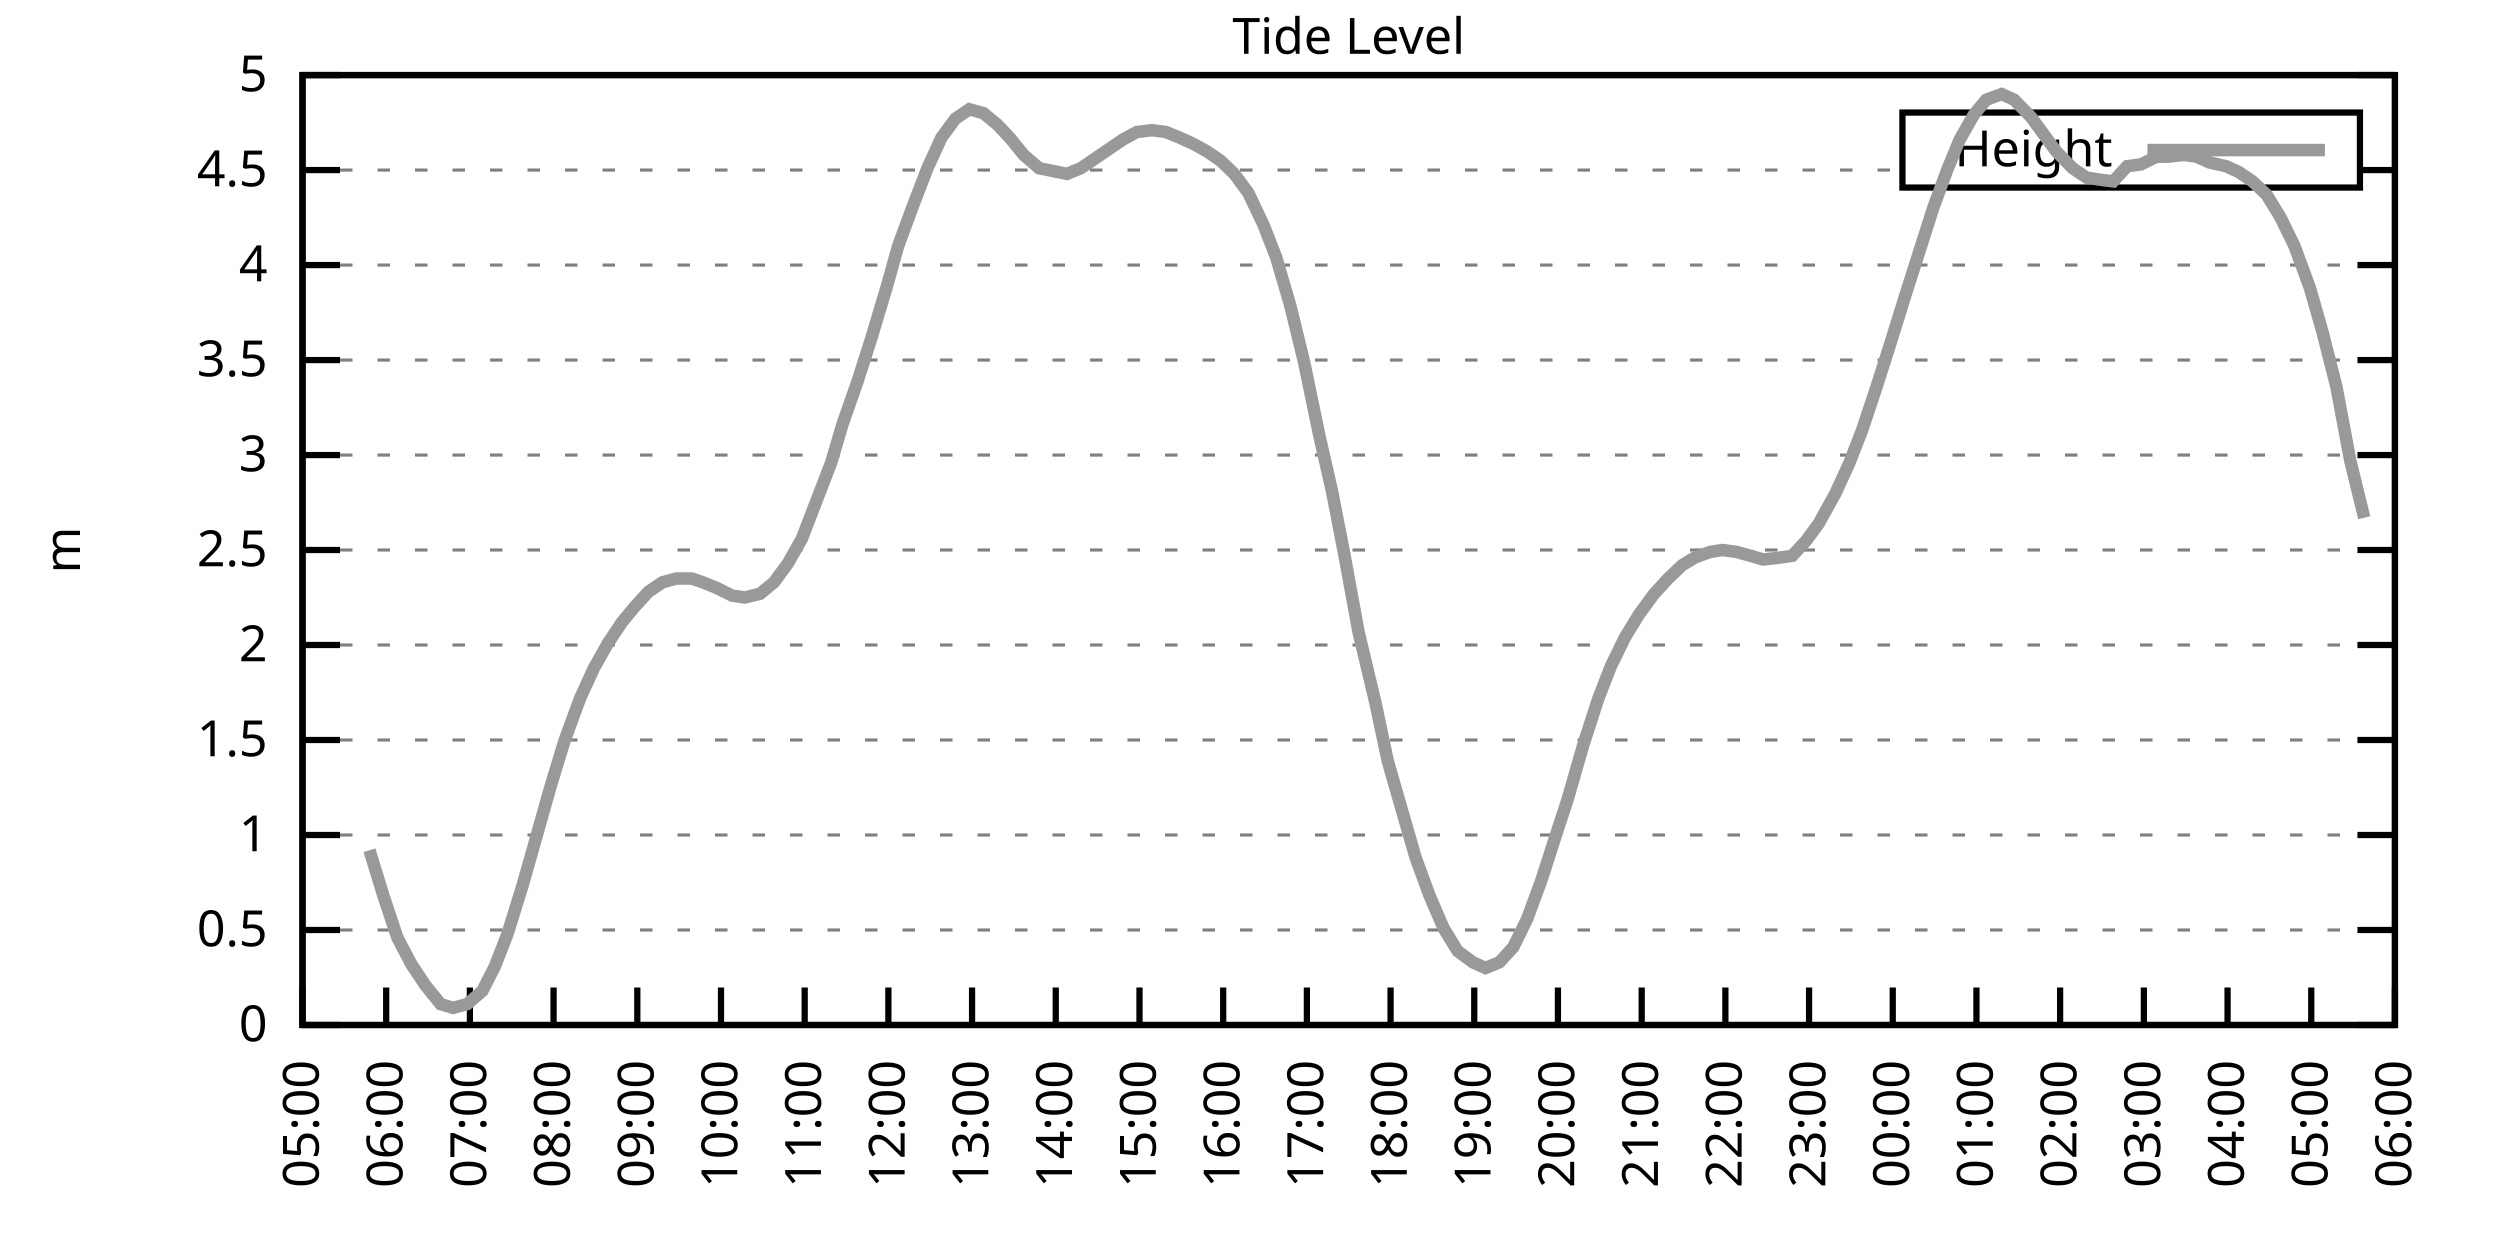
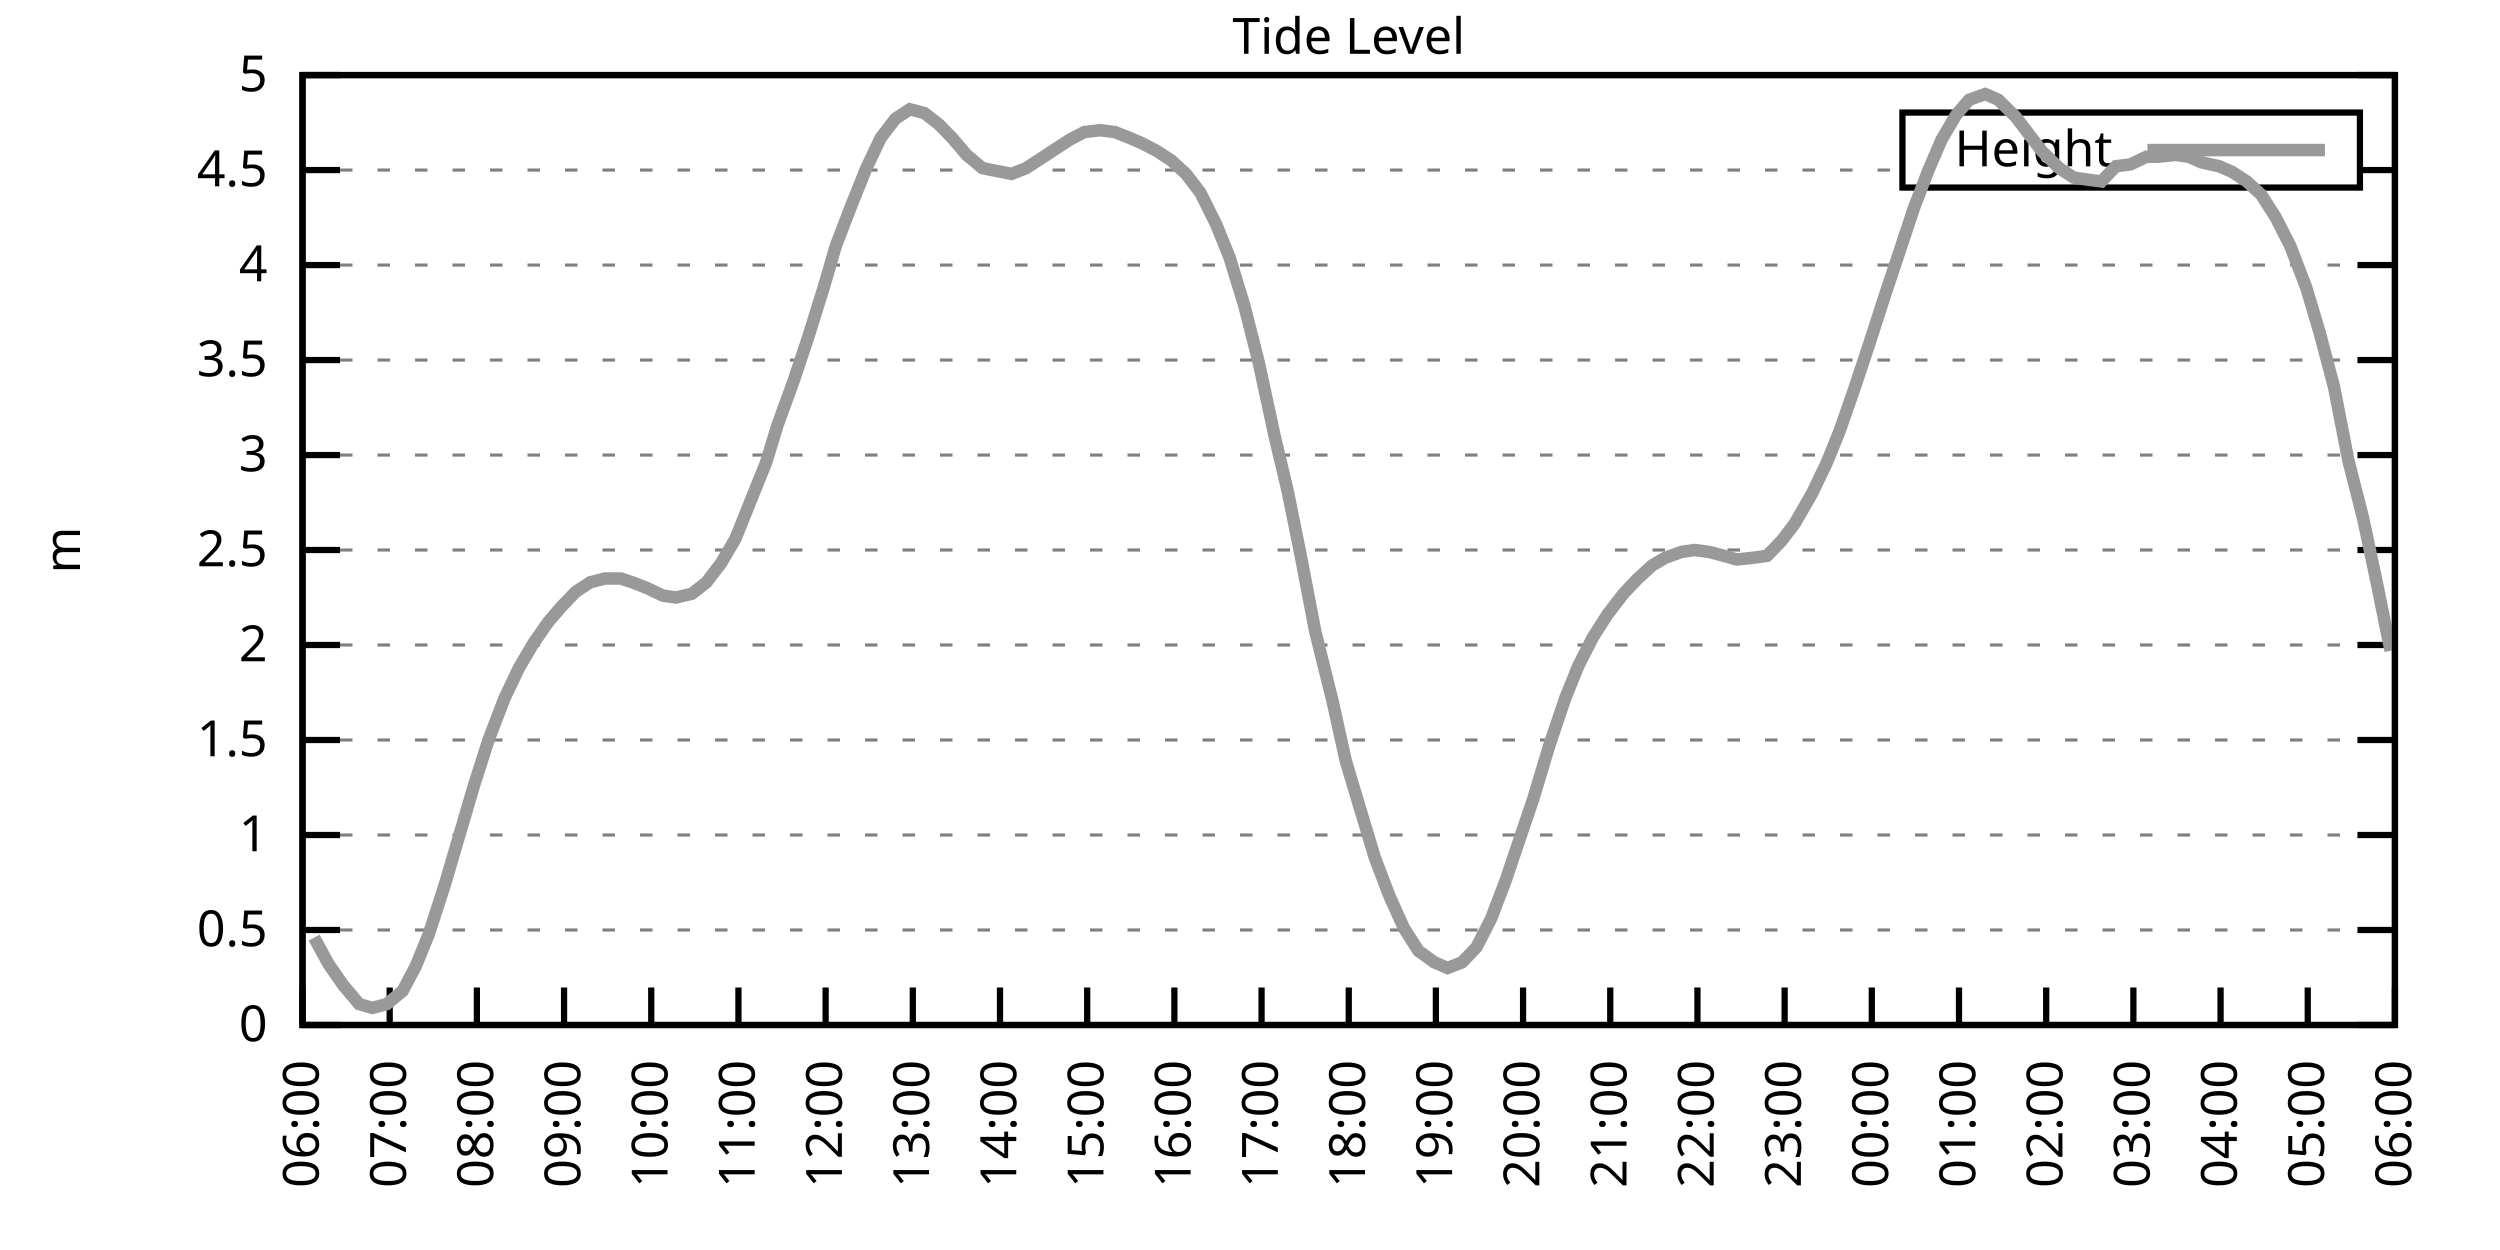
<svg xmlns="http://www.w3.org/2000/svg" xmlns:xlink="http://www.w3.org/1999/xlink" width="400" height="200" viewBox="0 0 400 200">
  <g id="gnuplot_canvas">
    <rect x="0" y="0" width="400" height="200" fill="none" />
    <defs>
      <circle id="gpDot" r="0.5" stroke-width="0.5" stroke="currentColor" />
      <path id="gpPt0" stroke-width="0.333" stroke="currentColor" d="M-1,0 h2 M0,-1 v2" />
      <path id="gpPt1" stroke-width="0.333" stroke="currentColor" d="M-1,-1 L1,1 M1,-1 L-1,1" />
      <path id="gpPt2" stroke-width="0.333" stroke="currentColor" d="M-1,0 L1,0 M0,-1 L0,1 M-1,-1 L1,1 M-1,1 L1,-1" />
      <rect id="gpPt3" stroke-width="0.333" stroke="currentColor" x="-1" y="-1" width="2" height="2" />
      <rect id="gpPt4" stroke-width="0.333" stroke="currentColor" fill="currentColor" x="-1" y="-1" width="2" height="2" />
      <circle id="gpPt5" stroke-width="0.333" stroke="currentColor" cx="0" cy="0" r="1" />
      <use xlink:href="#gpPt5" id="gpPt6" fill="currentColor" stroke="none" />
      <path id="gpPt7" stroke-width="0.333" stroke="currentColor" d="M0,-1.33 L-1.33,0.67 L1.33,0.67 z" />
      <use xlink:href="#gpPt7" id="gpPt8" fill="currentColor" stroke="none" />
      <use xlink:href="#gpPt7" id="gpPt9" stroke="currentColor" transform="rotate(180)" />
      <use xlink:href="#gpPt9" id="gpPt10" fill="currentColor" stroke="none" />
      <use xlink:href="#gpPt3" id="gpPt11" stroke="currentColor" transform="rotate(45)" />
      <use xlink:href="#gpPt11" id="gpPt12" fill="currentColor" stroke="none" />
      <path id="gpPt13" stroke-width="0.333" stroke="currentColor" d="M0,1.330 L1.265,0.411 L0.782,-1.067 L-0.782,-1.076 L-1.265,0.411 z" />
      <use xlink:href="#gpPt13" id="gpPt14" fill="currentColor" stroke="none" />
      <filter id="textbox" filterUnits="objectBoundingBox" x="0" y="0" height="1" width="1">
        <feFlood flood-color="white" flood-opacity="1" result="bgnd" />
        <feComposite in="SourceGraphic" in2="bgnd" operator="atop" />
      </filter>
      <filter id="greybox" filterUnits="objectBoundingBox" x="0" y="0" height="1" width="1">
        <feFlood flood-color="lightgrey" flood-opacity="1" result="grey" />
        <feComposite in="SourceGraphic" in2="grey" operator="atop" />
      </filter>
    </defs>
    <g fill="none" color="white" stroke="currentColor" stroke-width="1.00" stroke-linecap="butt" stroke-linejoin="miter">
</g>
    <g fill="none" color="black" stroke="currentColor" stroke-width="1.00" stroke-linecap="butt" stroke-linejoin="miter">
      <g stroke="none" shape-rendering="crispEdges">
        <polygon fill="rgb(255, 255, 255)" points="48.40,164.00 383.18,164.00 383.18,12.02 48.40,12.02 " />
      </g>
    </g>
    <g fill="none" color="black" stroke="currentColor" stroke-width="1.00" stroke-linecap="butt" stroke-linejoin="miter">
</g>
    <g fill="none" color="black" stroke="black" stroke-width="0.50" stroke-linecap="butt" stroke-linejoin="miter">
</g>
    <g fill="none" color="gray" stroke="currentColor" stroke-width="0.50" stroke-linecap="butt" stroke-linejoin="miter">
      <path stroke="gray" stroke-dasharray="2,4" class="gridline" d="M48.40,164.00 L383.19,164.00  " />
    </g>
    <g fill="none" color="gray" stroke="gray" stroke-width="1.00" stroke-linecap="butt" stroke-linejoin="miter">
</g>
    <g fill="none" color="black" stroke="currentColor" stroke-width="1.00" stroke-linecap="butt" stroke-linejoin="miter">
      <path stroke="black" d="M48.40,164.00 L54.40,164.00 M383.19,164.00 L377.19,164.00  " />
      <g transform="translate(42.80,166.60)" stroke="none" fill="black" font-family="Sans" font-size="8.00" text-anchor="end">
        <text>
          <tspan font-family="Sans"> 0</tspan>
        </text>
      </g>
    </g>
    <g fill="none" color="black" stroke="currentColor" stroke-width="1.00" stroke-linecap="butt" stroke-linejoin="miter">
</g>
    <g fill="none" color="black" stroke="black" stroke-width="0.50" stroke-linecap="butt" stroke-linejoin="miter">
</g>
    <g fill="none" color="gray" stroke="currentColor" stroke-width="0.50" stroke-linecap="butt" stroke-linejoin="miter">
      <path stroke="gray" stroke-dasharray="2,4" class="gridline" d="M48.40,148.80 L383.19,148.80  " />
    </g>
    <g fill="none" color="gray" stroke="gray" stroke-width="1.00" stroke-linecap="butt" stroke-linejoin="miter">
</g>
    <g fill="none" color="black" stroke="currentColor" stroke-width="1.00" stroke-linecap="butt" stroke-linejoin="miter">
      <path stroke="black" d="M48.40,148.80 L54.40,148.80 M383.19,148.80 L377.19,148.80  " />
      <g transform="translate(42.80,151.40)" stroke="none" fill="black" font-family="Sans" font-size="8.00" text-anchor="end">
        <text>
          <tspan font-family="Sans"> 0.5</tspan>
        </text>
      </g>
    </g>
    <g fill="none" color="black" stroke="currentColor" stroke-width="1.00" stroke-linecap="butt" stroke-linejoin="miter">
</g>
    <g fill="none" color="black" stroke="black" stroke-width="0.50" stroke-linecap="butt" stroke-linejoin="miter">
</g>
    <g fill="none" color="gray" stroke="currentColor" stroke-width="0.50" stroke-linecap="butt" stroke-linejoin="miter">
      <path stroke="gray" stroke-dasharray="2,4" class="gridline" d="M48.40,133.60 L383.19,133.60  " />
    </g>
    <g fill="none" color="gray" stroke="gray" stroke-width="1.00" stroke-linecap="butt" stroke-linejoin="miter">
</g>
    <g fill="none" color="black" stroke="currentColor" stroke-width="1.00" stroke-linecap="butt" stroke-linejoin="miter">
      <path stroke="black" d="M48.40,133.60 L54.40,133.60 M383.19,133.60 L377.19,133.60  " />
      <g transform="translate(42.80,136.20)" stroke="none" fill="black" font-family="Sans" font-size="8.00" text-anchor="end">
        <text>
          <tspan font-family="Sans"> 1</tspan>
        </text>
      </g>
    </g>
    <g fill="none" color="black" stroke="currentColor" stroke-width="1.00" stroke-linecap="butt" stroke-linejoin="miter">
</g>
    <g fill="none" color="black" stroke="black" stroke-width="0.50" stroke-linecap="butt" stroke-linejoin="miter">
</g>
    <g fill="none" color="gray" stroke="currentColor" stroke-width="0.50" stroke-linecap="butt" stroke-linejoin="miter">
      <path stroke="gray" stroke-dasharray="2,4" class="gridline" d="M48.40,118.40 L383.19,118.40  " />
    </g>
    <g fill="none" color="gray" stroke="gray" stroke-width="1.00" stroke-linecap="butt" stroke-linejoin="miter">
</g>
    <g fill="none" color="black" stroke="currentColor" stroke-width="1.00" stroke-linecap="butt" stroke-linejoin="miter">
      <path stroke="black" d="M48.40,118.40 L54.40,118.40 M383.19,118.40 L377.19,118.40  " />
      <g transform="translate(42.80,121.00)" stroke="none" fill="black" font-family="Sans" font-size="8.00" text-anchor="end">
        <text>
          <tspan font-family="Sans"> 1.5</tspan>
        </text>
      </g>
    </g>
    <g fill="none" color="black" stroke="currentColor" stroke-width="1.00" stroke-linecap="butt" stroke-linejoin="miter">
</g>
    <g fill="none" color="black" stroke="black" stroke-width="0.50" stroke-linecap="butt" stroke-linejoin="miter">
</g>
    <g fill="none" color="gray" stroke="currentColor" stroke-width="0.50" stroke-linecap="butt" stroke-linejoin="miter">
      <path stroke="gray" stroke-dasharray="2,4" class="gridline" d="M48.40,103.20 L383.19,103.20  " />
    </g>
    <g fill="none" color="gray" stroke="gray" stroke-width="1.00" stroke-linecap="butt" stroke-linejoin="miter">
</g>
    <g fill="none" color="black" stroke="currentColor" stroke-width="1.00" stroke-linecap="butt" stroke-linejoin="miter">
      <path stroke="black" d="M48.40,103.20 L54.40,103.20 M383.19,103.20 L377.19,103.20  " />
      <g transform="translate(42.80,105.80)" stroke="none" fill="black" font-family="Sans" font-size="8.00" text-anchor="end">
        <text>
          <tspan font-family="Sans"> 2</tspan>
        </text>
      </g>
    </g>
    <g fill="none" color="black" stroke="currentColor" stroke-width="1.00" stroke-linecap="butt" stroke-linejoin="miter">
</g>
    <g fill="none" color="black" stroke="black" stroke-width="0.50" stroke-linecap="butt" stroke-linejoin="miter">
</g>
    <g fill="none" color="gray" stroke="currentColor" stroke-width="0.50" stroke-linecap="butt" stroke-linejoin="miter">
      <path stroke="gray" stroke-dasharray="2,4" class="gridline" d="M48.40,88.00 L383.19,88.00  " />
    </g>
    <g fill="none" color="gray" stroke="gray" stroke-width="1.00" stroke-linecap="butt" stroke-linejoin="miter">
</g>
    <g fill="none" color="black" stroke="currentColor" stroke-width="1.00" stroke-linecap="butt" stroke-linejoin="miter">
      <path stroke="black" d="M48.40,88.00 L54.40,88.00 M383.19,88.00 L377.19,88.00  " />
      <g transform="translate(42.80,90.60)" stroke="none" fill="black" font-family="Sans" font-size="8.00" text-anchor="end">
        <text>
          <tspan font-family="Sans"> 2.5</tspan>
        </text>
      </g>
    </g>
    <g fill="none" color="black" stroke="currentColor" stroke-width="1.00" stroke-linecap="butt" stroke-linejoin="miter">
</g>
    <g fill="none" color="black" stroke="black" stroke-width="0.50" stroke-linecap="butt" stroke-linejoin="miter">
</g>
    <g fill="none" color="gray" stroke="currentColor" stroke-width="0.50" stroke-linecap="butt" stroke-linejoin="miter">
      <path stroke="gray" stroke-dasharray="2,4" class="gridline" d="M48.40,72.81 L383.19,72.81  " />
    </g>
    <g fill="none" color="gray" stroke="gray" stroke-width="1.00" stroke-linecap="butt" stroke-linejoin="miter">
</g>
    <g fill="none" color="black" stroke="currentColor" stroke-width="1.00" stroke-linecap="butt" stroke-linejoin="miter">
      <path stroke="black" d="M48.40,72.81 L54.40,72.81 M383.19,72.81 L377.19,72.81  " />
      <g transform="translate(42.80,75.41)" stroke="none" fill="black" font-family="Sans" font-size="8.00" text-anchor="end">
        <text>
          <tspan font-family="Sans"> 3</tspan>
        </text>
      </g>
    </g>
    <g fill="none" color="black" stroke="currentColor" stroke-width="1.00" stroke-linecap="butt" stroke-linejoin="miter">
</g>
    <g fill="none" color="black" stroke="black" stroke-width="0.50" stroke-linecap="butt" stroke-linejoin="miter">
</g>
    <g fill="none" color="gray" stroke="currentColor" stroke-width="0.50" stroke-linecap="butt" stroke-linejoin="miter">
      <path stroke="gray" stroke-dasharray="2,4" class="gridline" d="M48.40,57.61 L383.19,57.61  " />
    </g>
    <g fill="none" color="gray" stroke="gray" stroke-width="1.00" stroke-linecap="butt" stroke-linejoin="miter">
</g>
    <g fill="none" color="black" stroke="currentColor" stroke-width="1.00" stroke-linecap="butt" stroke-linejoin="miter">
      <path stroke="black" d="M48.40,57.61 L54.40,57.61 M383.19,57.61 L377.19,57.61  " />
      <g transform="translate(42.80,60.21)" stroke="none" fill="black" font-family="Sans" font-size="8.00" text-anchor="end">
        <text>
          <tspan font-family="Sans"> 3.5</tspan>
        </text>
      </g>
    </g>
    <g fill="none" color="black" stroke="currentColor" stroke-width="1.00" stroke-linecap="butt" stroke-linejoin="miter">
</g>
    <g fill="none" color="black" stroke="black" stroke-width="0.50" stroke-linecap="butt" stroke-linejoin="miter">
</g>
    <g fill="none" color="gray" stroke="currentColor" stroke-width="0.50" stroke-linecap="butt" stroke-linejoin="miter">
      <path stroke="gray" stroke-dasharray="2,4" class="gridline" d="M48.40,42.41 L383.19,42.41  " />
    </g>
    <g fill="none" color="gray" stroke="gray" stroke-width="1.00" stroke-linecap="butt" stroke-linejoin="miter">
</g>
    <g fill="none" color="black" stroke="currentColor" stroke-width="1.00" stroke-linecap="butt" stroke-linejoin="miter">
      <path stroke="black" d="M48.40,42.41 L54.40,42.41 M383.19,42.41 L377.19,42.41  " />
      <g transform="translate(42.80,45.01)" stroke="none" fill="black" font-family="Sans" font-size="8.00" text-anchor="end">
        <text>
          <tspan font-family="Sans"> 4</tspan>
        </text>
      </g>
    </g>
    <g fill="none" color="black" stroke="currentColor" stroke-width="1.00" stroke-linecap="butt" stroke-linejoin="miter">
</g>
    <g fill="none" color="black" stroke="black" stroke-width="0.50" stroke-linecap="butt" stroke-linejoin="miter">
</g>
    <g fill="none" color="gray" stroke="currentColor" stroke-width="0.50" stroke-linecap="butt" stroke-linejoin="miter">
      <path stroke="gray" stroke-dasharray="2,4" class="gridline" d="M48.40,27.21 L304.39,27.21 M377.59,27.21 L383.19,27.21  " />
    </g>
    <g fill="none" color="gray" stroke="gray" stroke-width="1.00" stroke-linecap="butt" stroke-linejoin="miter">
</g>
    <g fill="none" color="black" stroke="currentColor" stroke-width="1.00" stroke-linecap="butt" stroke-linejoin="miter">
      <path stroke="black" d="M48.40,27.21 L54.40,27.21 M383.19,27.21 L377.19,27.21  " />
      <g transform="translate(42.80,29.81)" stroke="none" fill="black" font-family="Sans" font-size="8.00" text-anchor="end">
        <text>
          <tspan font-family="Sans"> 4.5</tspan>
        </text>
      </g>
    </g>
    <g fill="none" color="black" stroke="currentColor" stroke-width="1.00" stroke-linecap="butt" stroke-linejoin="miter">
</g>
    <g fill="none" color="black" stroke="black" stroke-width="0.50" stroke-linecap="butt" stroke-linejoin="miter">
</g>
    <g fill="none" color="gray" stroke="currentColor" stroke-width="0.50" stroke-linecap="butt" stroke-linejoin="miter">
      <path stroke="gray" stroke-dasharray="2,4" class="gridline" d="M48.40,12.01 L383.19,12.01  " />
    </g>
    <g fill="none" color="gray" stroke="gray" stroke-width="1.00" stroke-linecap="butt" stroke-linejoin="miter">
</g>
    <g fill="none" color="black" stroke="currentColor" stroke-width="1.00" stroke-linecap="butt" stroke-linejoin="miter">
      <path stroke="black" d="M48.40,12.01 L54.40,12.01 M383.19,12.01 L377.19,12.01  " />
      <g transform="translate(42.80,14.61)" stroke="none" fill="black" font-family="Sans" font-size="8.00" text-anchor="end">
        <text>
          <tspan font-family="Sans"> 5</tspan>
        </text>
      </g>
    </g>
    <g fill="none" color="black" stroke="currentColor" stroke-width="1.00" stroke-linecap="butt" stroke-linejoin="miter">
      <path stroke="black" d="M48.40,164.00 L48.40,158.00  " />
      <g transform="translate(51.00,169.60) rotate(270.00)" stroke="none" fill="black" font-family="Sans" font-size="8.00" text-anchor="end">
        <text>
-           <tspan font-family="Sans">05:00</tspan>
-         </text>
-       </g>
-     </g>
-     <g fill="none" color="black" stroke="currentColor" stroke-width="1.00" stroke-linecap="butt" stroke-linejoin="miter">
-       <path stroke="black" d="M61.79,164.00 L61.79,158.00  " />
-       <g transform="translate(64.39,169.60) rotate(270.00)" stroke="none" fill="black" font-family="Sans" font-size="8.00" text-anchor="end">
-         <text>
          <tspan font-family="Sans">06:00</tspan>
        </text>
      </g>
    </g>
    <g fill="none" color="black" stroke="currentColor" stroke-width="1.00" stroke-linecap="butt" stroke-linejoin="miter">
-       <path stroke="black" d="M75.18,164.00 L75.18,158.00  " />
-       <g transform="translate(77.78,169.60) rotate(270.00)" stroke="none" fill="black" font-family="Sans" font-size="8.00" text-anchor="end">
+       <path stroke="black" d="M62.35,164.00 L62.35,158.00  " />
+       <g transform="translate(64.95,169.60) rotate(270.00)" stroke="none" fill="black" font-family="Sans" font-size="8.00" text-anchor="end">
        <text>
          <tspan font-family="Sans">07:00</tspan>
        </text>
      </g>
    </g>
    <g fill="none" color="black" stroke="currentColor" stroke-width="1.00" stroke-linecap="butt" stroke-linejoin="miter">
-       <path stroke="black" d="M88.57,164.00 L88.57,158.00  " />
-       <g transform="translate(91.17,169.60) rotate(270.00)" stroke="none" fill="black" font-family="Sans" font-size="8.00" text-anchor="end">
+       <path stroke="black" d="M76.30,164.00 L76.30,158.00  " />
+       <g transform="translate(78.90,169.60) rotate(270.00)" stroke="none" fill="black" font-family="Sans" font-size="8.00" text-anchor="end">
        <text>
          <tspan font-family="Sans">08:00</tspan>
        </text>
      </g>
    </g>
    <g fill="none" color="black" stroke="currentColor" stroke-width="1.00" stroke-linecap="butt" stroke-linejoin="miter">
-       <path stroke="black" d="M101.97,164.00 L101.97,158.00  " />
-       <g transform="translate(104.57,169.60) rotate(270.00)" stroke="none" fill="black" font-family="Sans" font-size="8.00" text-anchor="end">
+       <path stroke="black" d="M90.25,164.00 L90.25,158.00  " />
+       <g transform="translate(92.85,169.60) rotate(270.00)" stroke="none" fill="black" font-family="Sans" font-size="8.00" text-anchor="end">
        <text>
          <tspan font-family="Sans">09:00</tspan>
        </text>
      </g>
    </g>
    <g fill="none" color="black" stroke="currentColor" stroke-width="1.00" stroke-linecap="butt" stroke-linejoin="miter">
-       <path stroke="black" d="M115.36,164.00 L115.36,158.00  " />
-       <g transform="translate(117.96,169.60) rotate(270.00)" stroke="none" fill="black" font-family="Sans" font-size="8.00" text-anchor="end">
+       <path stroke="black" d="M104.20,164.00 L104.20,158.00  " />
+       <g transform="translate(106.80,169.60) rotate(270.00)" stroke="none" fill="black" font-family="Sans" font-size="8.00" text-anchor="end">
        <text>
          <tspan font-family="Sans">10:00</tspan>
        </text>
      </g>
    </g>
    <g fill="none" color="black" stroke="currentColor" stroke-width="1.00" stroke-linecap="butt" stroke-linejoin="miter">
-       <path stroke="black" d="M128.75,164.00 L128.75,158.00  " />
-       <g transform="translate(131.35,169.60) rotate(270.00)" stroke="none" fill="black" font-family="Sans" font-size="8.00" text-anchor="end">
+       <path stroke="black" d="M118.15,164.00 L118.15,158.00  " />
+       <g transform="translate(120.75,169.60) rotate(270.00)" stroke="none" fill="black" font-family="Sans" font-size="8.00" text-anchor="end">
        <text>
          <tspan font-family="Sans">11:00</tspan>
        </text>
      </g>
    </g>
    <g fill="none" color="black" stroke="currentColor" stroke-width="1.00" stroke-linecap="butt" stroke-linejoin="miter">
-       <path stroke="black" d="M142.14,164.00 L142.14,158.00  " />
-       <g transform="translate(144.74,169.60) rotate(270.00)" stroke="none" fill="black" font-family="Sans" font-size="8.00" text-anchor="end">
+       <path stroke="black" d="M132.10,164.00 L132.10,158.00  " />
+       <g transform="translate(134.70,169.60) rotate(270.00)" stroke="none" fill="black" font-family="Sans" font-size="8.00" text-anchor="end">
        <text>
          <tspan font-family="Sans">12:00</tspan>
        </text>
      </g>
    </g>
    <g fill="none" color="black" stroke="currentColor" stroke-width="1.00" stroke-linecap="butt" stroke-linejoin="miter">
-       <path stroke="black" d="M155.53,164.00 L155.53,158.00  " />
-       <g transform="translate(158.13,169.60) rotate(270.00)" stroke="none" fill="black" font-family="Sans" font-size="8.00" text-anchor="end">
+       <path stroke="black" d="M146.05,164.00 L146.05,158.00  " />
+       <g transform="translate(148.65,169.60) rotate(270.00)" stroke="none" fill="black" font-family="Sans" font-size="8.00" text-anchor="end">
        <text>
          <tspan font-family="Sans">13:00</tspan>
        </text>
      </g>
    </g>
    <g fill="none" color="black" stroke="currentColor" stroke-width="1.00" stroke-linecap="butt" stroke-linejoin="miter">
-       <path stroke="black" d="M168.92,164.00 L168.92,158.00  " />
-       <g transform="translate(171.52,169.60) rotate(270.00)" stroke="none" fill="black" font-family="Sans" font-size="8.00" text-anchor="end">
+       <path stroke="black" d="M160.00,164.00 L160.00,158.00  " />
+       <g transform="translate(162.60,169.60) rotate(270.00)" stroke="none" fill="black" font-family="Sans" font-size="8.00" text-anchor="end">
        <text>
          <tspan font-family="Sans">14:00</tspan>
        </text>
      </g>
    </g>
    <g fill="none" color="black" stroke="currentColor" stroke-width="1.00" stroke-linecap="butt" stroke-linejoin="miter">
-       <path stroke="black" d="M182.32,164.00 L182.32,158.00  " />
-       <g transform="translate(184.92,169.60) rotate(270.00)" stroke="none" fill="black" font-family="Sans" font-size="8.00" text-anchor="end">
+       <path stroke="black" d="M173.95,164.00 L173.95,158.00  " />
+       <g transform="translate(176.55,169.60) rotate(270.00)" stroke="none" fill="black" font-family="Sans" font-size="8.00" text-anchor="end">
        <text>
          <tspan font-family="Sans">15:00</tspan>
        </text>
      </g>
    </g>
    <g fill="none" color="black" stroke="currentColor" stroke-width="1.00" stroke-linecap="butt" stroke-linejoin="miter">
-       <path stroke="black" d="M195.71,164.00 L195.71,158.00  " />
-       <g transform="translate(198.31,169.60) rotate(270.00)" stroke="none" fill="black" font-family="Sans" font-size="8.00" text-anchor="end">
+       <path stroke="black" d="M187.90,164.00 L187.90,158.00  " />
+       <g transform="translate(190.50,169.60) rotate(270.00)" stroke="none" fill="black" font-family="Sans" font-size="8.00" text-anchor="end">
        <text>
          <tspan font-family="Sans">16:00</tspan>
        </text>
      </g>
    </g>
    <g fill="none" color="black" stroke="currentColor" stroke-width="1.00" stroke-linecap="butt" stroke-linejoin="miter">
-       <path stroke="black" d="M209.10,164.00 L209.10,158.00  " />
-       <g transform="translate(211.70,169.60) rotate(270.00)" stroke="none" fill="black" font-family="Sans" font-size="8.00" text-anchor="end">
+       <path stroke="black" d="M201.85,164.00 L201.85,158.00  " />
+       <g transform="translate(204.45,169.60) rotate(270.00)" stroke="none" fill="black" font-family="Sans" font-size="8.00" text-anchor="end">
        <text>
          <tspan font-family="Sans">17:00</tspan>
        </text>
      </g>
    </g>
    <g fill="none" color="black" stroke="currentColor" stroke-width="1.00" stroke-linecap="butt" stroke-linejoin="miter">
-       <path stroke="black" d="M222.49,164.00 L222.49,158.00  " />
-       <g transform="translate(225.09,169.60) rotate(270.00)" stroke="none" fill="black" font-family="Sans" font-size="8.00" text-anchor="end">
+       <path stroke="black" d="M215.80,164.00 L215.80,158.00  " />
+       <g transform="translate(218.40,169.60) rotate(270.00)" stroke="none" fill="black" font-family="Sans" font-size="8.00" text-anchor="end">
        <text>
          <tspan font-family="Sans">18:00</tspan>
        </text>
      </g>
    </g>
    <g fill="none" color="black" stroke="currentColor" stroke-width="1.00" stroke-linecap="butt" stroke-linejoin="miter">
-       <path stroke="black" d="M235.88,164.00 L235.88,158.00  " />
-       <g transform="translate(238.48,169.60) rotate(270.00)" stroke="none" fill="black" font-family="Sans" font-size="8.00" text-anchor="end">
+       <path stroke="black" d="M229.74,164.00 L229.74,158.00  " />
+       <g transform="translate(232.34,169.60) rotate(270.00)" stroke="none" fill="black" font-family="Sans" font-size="8.00" text-anchor="end">
        <text>
          <tspan font-family="Sans">19:00</tspan>
        </text>
      </g>
    </g>
    <g fill="none" color="black" stroke="currentColor" stroke-width="1.00" stroke-linecap="butt" stroke-linejoin="miter">
-       <path stroke="black" d="M249.27,164.00 L249.27,158.00  " />
-       <g transform="translate(251.87,169.60) rotate(270.00)" stroke="none" fill="black" font-family="Sans" font-size="8.00" text-anchor="end">
+       <path stroke="black" d="M243.69,164.00 L243.69,158.00  " />
+       <g transform="translate(246.29,169.60) rotate(270.00)" stroke="none" fill="black" font-family="Sans" font-size="8.00" text-anchor="end">
        <text>
          <tspan font-family="Sans">20:00</tspan>
        </text>
      </g>
    </g>
    <g fill="none" color="black" stroke="currentColor" stroke-width="1.00" stroke-linecap="butt" stroke-linejoin="miter">
-       <path stroke="black" d="M262.67,164.00 L262.67,158.00  " />
-       <g transform="translate(265.27,169.60) rotate(270.00)" stroke="none" fill="black" font-family="Sans" font-size="8.00" text-anchor="end">
+       <path stroke="black" d="M257.64,164.00 L257.64,158.00  " />
+       <g transform="translate(260.24,169.60) rotate(270.00)" stroke="none" fill="black" font-family="Sans" font-size="8.00" text-anchor="end">
        <text>
          <tspan font-family="Sans">21:00</tspan>
        </text>
      </g>
    </g>
    <g fill="none" color="black" stroke="currentColor" stroke-width="1.00" stroke-linecap="butt" stroke-linejoin="miter">
-       <path stroke="black" d="M276.06,164.00 L276.06,158.00  " />
-       <g transform="translate(278.66,169.60) rotate(270.00)" stroke="none" fill="black" font-family="Sans" font-size="8.00" text-anchor="end">
+       <path stroke="black" d="M271.59,164.00 L271.59,158.00  " />
+       <g transform="translate(274.19,169.60) rotate(270.00)" stroke="none" fill="black" font-family="Sans" font-size="8.00" text-anchor="end">
        <text>
          <tspan font-family="Sans">22:00</tspan>
        </text>
      </g>
    </g>
    <g fill="none" color="black" stroke="currentColor" stroke-width="1.00" stroke-linecap="butt" stroke-linejoin="miter">
-       <path stroke="black" d="M289.45,164.00 L289.45,158.00  " />
-       <g transform="translate(292.05,169.60) rotate(270.00)" stroke="none" fill="black" font-family="Sans" font-size="8.00" text-anchor="end">
+       <path stroke="black" d="M285.54,164.00 L285.54,158.00  " />
+       <g transform="translate(288.14,169.60) rotate(270.00)" stroke="none" fill="black" font-family="Sans" font-size="8.00" text-anchor="end">
        <text>
          <tspan font-family="Sans">23:00</tspan>
        </text>
      </g>
    </g>
    <g fill="none" color="black" stroke="currentColor" stroke-width="1.00" stroke-linecap="butt" stroke-linejoin="miter">
-       <path stroke="black" d="M302.84,164.00 L302.84,158.00  " />
-       <g transform="translate(305.44,169.60) rotate(270.00)" stroke="none" fill="black" font-family="Sans" font-size="8.00" text-anchor="end">
+       <path stroke="black" d="M299.49,164.00 L299.49,158.00  " />
+       <g transform="translate(302.09,169.60) rotate(270.00)" stroke="none" fill="black" font-family="Sans" font-size="8.00" text-anchor="end">
        <text>
          <tspan font-family="Sans">00:00</tspan>
        </text>
      </g>
    </g>
    <g fill="none" color="black" stroke="currentColor" stroke-width="1.00" stroke-linecap="butt" stroke-linejoin="miter">
-       <path stroke="black" d="M316.23,164.00 L316.23,158.00  " />
-       <g transform="translate(318.83,169.60) rotate(270.00)" stroke="none" fill="black" font-family="Sans" font-size="8.00" text-anchor="end">
+       <path stroke="black" d="M313.44,164.00 L313.44,158.00  " />
+       <g transform="translate(316.04,169.60) rotate(270.00)" stroke="none" fill="black" font-family="Sans" font-size="8.00" text-anchor="end">
        <text>
          <tspan font-family="Sans">01:00</tspan>
        </text>
      </g>
    </g>
    <g fill="none" color="black" stroke="currentColor" stroke-width="1.00" stroke-linecap="butt" stroke-linejoin="miter">
-       <path stroke="black" d="M329.62,164.00 L329.62,158.00  " />
-       <g transform="translate(332.22,169.60) rotate(270.00)" stroke="none" fill="black" font-family="Sans" font-size="8.00" text-anchor="end">
+       <path stroke="black" d="M327.39,164.00 L327.39,158.00  " />
+       <g transform="translate(329.99,169.60) rotate(270.00)" stroke="none" fill="black" font-family="Sans" font-size="8.00" text-anchor="end">
        <text>
          <tspan font-family="Sans">02:00</tspan>
        </text>
      </g>
    </g>
    <g fill="none" color="black" stroke="currentColor" stroke-width="1.00" stroke-linecap="butt" stroke-linejoin="miter">
-       <path stroke="black" d="M343.02,164.00 L343.02,158.00  " />
-       <g transform="translate(345.62,169.60) rotate(270.00)" stroke="none" fill="black" font-family="Sans" font-size="8.00" text-anchor="end">
+       <path stroke="black" d="M341.34,164.00 L341.34,158.00  " />
+       <g transform="translate(343.94,169.60) rotate(270.00)" stroke="none" fill="black" font-family="Sans" font-size="8.00" text-anchor="end">
        <text>
          <tspan font-family="Sans">03:00</tspan>
        </text>
      </g>
    </g>
    <g fill="none" color="black" stroke="currentColor" stroke-width="1.00" stroke-linecap="butt" stroke-linejoin="miter">
-       <path stroke="black" d="M356.41,164.00 L356.41,158.00  " />
-       <g transform="translate(359.01,169.60) rotate(270.00)" stroke="none" fill="black" font-family="Sans" font-size="8.00" text-anchor="end">
+       <path stroke="black" d="M355.29,164.00 L355.29,158.00  " />
+       <g transform="translate(357.89,169.60) rotate(270.00)" stroke="none" fill="black" font-family="Sans" font-size="8.00" text-anchor="end">
        <text>
          <tspan font-family="Sans">04:00</tspan>
        </text>
      </g>
    </g>
    <g fill="none" color="black" stroke="currentColor" stroke-width="1.00" stroke-linecap="butt" stroke-linejoin="miter">
-       <path stroke="black" d="M369.80,164.00 L369.80,158.00  " />
-       <g transform="translate(372.40,169.60) rotate(270.00)" stroke="none" fill="black" font-family="Sans" font-size="8.00" text-anchor="end">
+       <path stroke="black" d="M369.24,164.00 L369.24,158.00  " />
+       <g transform="translate(371.84,169.60) rotate(270.00)" stroke="none" fill="black" font-family="Sans" font-size="8.00" text-anchor="end">
        <text>
          <tspan font-family="Sans">05:00</tspan>
        </text>
      </g>
    </g>
    <g fill="none" color="black" stroke="currentColor" stroke-width="1.00" stroke-linecap="butt" stroke-linejoin="miter">
      <path stroke="black" d="M383.19,164.00 L383.19,158.00  " />
      <g transform="translate(385.79,169.60) rotate(270.00)" stroke="none" fill="black" font-family="Sans" font-size="8.00" text-anchor="end">
        <text>
          <tspan font-family="Sans">06:00</tspan>
        </text>
      </g>
    </g>
    <g fill="none" color="black" stroke="currentColor" stroke-width="1.00" stroke-linecap="butt" stroke-linejoin="miter">
</g>
    <g fill="none" color="black" stroke="currentColor" stroke-width="1.00" stroke-linecap="butt" stroke-linejoin="miter">
      <path stroke="black" d="M48.40,12.01 L48.40,164.00 L383.19,164.00 L383.19,12.01 L48.40,12.01 Z  " />
    </g>
    <g fill="none" color="black" stroke="currentColor" stroke-width="1.00" stroke-linecap="butt" stroke-linejoin="miter">
</g>
    <g fill="none" color="black" stroke="currentColor" stroke-width="1.00" stroke-linecap="butt" stroke-linejoin="miter">
      <path stroke="black" d="M304.39,30.01 L304.39,18.01 L377.59,18.01 L377.59,30.01 L304.39,30.01 Z  " />
    </g>
    <g id="Tide_level_plot_1">
      <g fill="none" color="white" stroke="black" stroke-width="2.00" stroke-linecap="butt" stroke-linejoin="miter">
</g>
      <g fill="none" color="black" stroke="currentColor" stroke-width="2.00" stroke-linecap="butt" stroke-linejoin="miter">
        <g transform="translate(337.99,26.61)" stroke="none" fill="black" font-family="Sans" font-size="8.00" text-anchor="end">
          <text>
            <tspan font-family="Sans">Height</tspan>
          </text>
        </g>
      </g>
      <g fill="none" color="black" stroke="currentColor" stroke-width="2.00" stroke-linecap="butt" stroke-linejoin="miter">
-         <path stroke="rgb(153, 153, 153)" d="M343.59,24.01 L371.99,24.01 M59.11,136.03 L61.35,143.33 L63.58,150.02 L65.81,154.27 L68.04,157.62 L70.50,160.66   L72.50,161.26 L74.74,160.66 L77.19,158.53 L79.20,154.58 L81.21,149.41 L83.66,141.51 L85.90,133.60 L88.13,125.70   L90.36,118.40 L92.82,111.72 L95.05,106.85 L97.28,102.90 L99.51,99.56 L101.52,97.12 L103.75,94.69 L105.98,93.17   L108.22,92.56 L110.67,92.56 L112.46,93.17 L114.69,94.08 L117.14,95.30 L119.15,95.60 L121.61,95.00 L123.84,93.17   L126.07,90.13 L128.30,86.18 L130.76,79.80 L132.99,74.02 L134.78,67.94 L137.23,60.95 L139.46,53.96 L141.92,45.75   L143.70,39.37 L145.94,33.29 L148.39,26.91 L150.62,22.04 L152.85,19.00 L155.09,17.48 L157.32,18.09 L159.55,19.91   L161.56,22.04 L163.79,24.78 L166.25,26.91 L170.71,27.82 L172.94,26.91 L175.17,25.39 L177.41,23.87 L179.64,22.35   L181.87,21.13 L184.32,20.83 L186.56,21.13 L188.79,22.04 L190.80,22.95 L193.03,24.17 L195.26,25.69 L197.49,27.82   L199.73,30.86 L202.18,36.02 L204.19,41.19 L206.42,48.79 L208.65,57.91 L211.11,69.77 L213.12,78.58 L215.13,88.92   L217.36,101.08 L220.04,112.32 L222.04,121.75 L224.05,128.74 L226.51,137.25 L228.74,143.33 L230.97,148.50 L233.20,152.14   L235.66,153.97 L237.67,154.88 L239.90,153.97 L242.13,151.54 L244.36,146.98 L246.60,140.90 L249.05,133.30 L250.84,127.83   L253.29,119.31 L255.75,111.72 L257.76,106.55 L259.99,101.99 L262.22,98.34 L264.67,95.00 L266.91,92.56 L269.14,90.44   L271.15,89.22 L273.60,88.31 L275.61,88.00 L277.84,88.31 L280.07,88.92 L282.08,89.52 L284.76,89.22 L286.77,88.92   L289.00,86.49 L291.01,83.75 L293.69,78.89 L295.92,74.02 L297.93,68.85 L300.16,62.17 L302.39,55.18 L304.85,47.27   L307.08,40.28 L309.31,33.29 L311.54,27.21 L313.55,22.35 L315.79,18.39 L317.79,15.96 L320.25,15.05 L322.26,15.96   L324.94,18.70 L326.95,21.43 L328.95,24.17 L331.63,26.91 L333.86,28.42 L335.87,28.73 L338.10,29.03 L340.34,26.60   L342.57,26.30 L345.02,25.08 L346.81,25.08 L349.49,24.78 L351.50,25.08 L353.51,25.99 L356.18,26.60 L358.19,27.51   L360.42,29.03 L362.66,31.16 L364.89,34.81 L367.12,39.37 L369.58,46.06 L371.58,53.05 L373.82,61.86 L376.05,73.72   L378.28,82.84  " />
+         <path stroke="rgb(153, 153, 153)" d="M343.59,24.01 L371.99,24.01 M50.26,150.02 L52.58,154.27 L54.91,157.62 L57.47,160.66 L59.56,161.26 L61.88,160.66   L64.44,158.53 L66.53,154.58 L68.63,149.41 L71.18,141.51 L73.51,133.60 L75.83,125.70 L78.16,118.40 L80.72,111.72   L83.04,106.85 L85.37,102.90 L87.69,99.56 L89.78,97.12 L92.11,94.69 L94.43,93.17 L96.76,92.56 L99.32,92.56   L101.18,93.17 L103.50,94.08 L106.06,95.30 L108.15,95.60 L110.71,95.00 L113.03,93.17 L115.36,90.13 L117.68,86.18   L120.24,79.80 L122.57,74.02 L124.43,67.94 L126.98,60.95 L129.31,53.96 L131.87,45.75 L133.72,39.37 L136.05,33.29   L138.61,26.91 L140.93,22.04 L143.26,19.00 L145.58,17.48 L147.91,18.09 L150.23,19.91 L152.32,22.04 L154.65,24.78   L157.21,26.91 L161.86,27.82 L164.18,26.91 L166.51,25.39 L168.83,23.87 L171.16,22.35 L173.48,21.13 L176.04,20.83   L178.36,21.13 L180.69,22.04 L182.78,22.95 L185.11,24.17 L187.43,25.69 L189.76,27.82 L192.08,30.86 L194.64,36.02   L196.73,41.19 L199.06,48.79 L201.38,57.91 L203.94,69.77 L206.03,78.58 L208.12,88.92 L210.45,101.08 L213.24,112.32   L215.33,121.75 L217.42,128.74 L219.98,137.25 L222.30,143.33 L224.63,148.50 L226.95,152.14 L229.51,153.97 L231.60,154.88   L233.93,153.97 L236.25,151.54 L238.58,146.98 L240.90,140.90 L243.46,133.30 L245.32,127.83 L247.88,119.31 L250.44,111.72   L252.53,106.55 L254.85,101.99 L257.18,98.34 L259.74,95.00 L262.06,92.56 L264.39,90.44 L266.48,89.22 L269.04,88.31   L271.13,88.00 L273.45,88.31 L275.78,88.92 L277.87,89.52 L280.66,89.22 L282.75,88.92 L285.08,86.49 L287.17,83.75   L289.96,78.89 L292.29,74.02 L294.38,68.85 L296.70,62.17 L299.03,55.18 L301.58,47.27 L303.91,40.28 L306.23,33.29   L308.56,27.21 L310.65,22.35 L312.98,18.39 L315.07,15.96 L317.63,15.05 L319.72,15.96 L322.51,18.70 L324.60,21.43   L326.69,24.17 L329.48,26.91 L331.81,28.42 L333.90,28.73 L336.23,29.03 L338.55,26.60 L340.88,26.30 L343.43,25.08   L345.29,25.08 L348.08,24.78 L350.18,25.08 L352.27,25.99 L355.06,26.60 L357.15,27.51 L359.48,29.03 L361.80,31.16   L364.13,34.81 L366.45,39.37 L369.01,46.06 L371.10,53.05 L373.43,61.86 L375.75,73.72 L378.08,82.84 L380.40,93.78   L382.49,104.12  " />
      </g>
    </g>
    <g fill="none" color="black" stroke="currentColor" stroke-width="2.00" stroke-linecap="butt" stroke-linejoin="miter">
</g>
    <g fill="none" color="black" stroke="black" stroke-width="1.00" stroke-linecap="butt" stroke-linejoin="miter">
</g>
    <g fill="none" color="black" stroke="currentColor" stroke-width="1.00" stroke-linecap="butt" stroke-linejoin="miter">
      <path stroke="black" d="M48.40,12.01 L48.40,164.00 L383.19,164.00 L383.19,12.01 L48.40,12.01 Z  " />
      <g transform="translate(12.80,88.01) rotate(270.00)" stroke="none" fill="black" font-family="Sans" font-size="8.00" text-anchor="middle">
        <text>
          <tspan font-family="Sans">m</tspan>
        </text>
      </g>
    </g>
    <g fill="none" color="black" stroke="currentColor" stroke-width="1.00" stroke-linecap="butt" stroke-linejoin="miter">
</g>
    <g fill="none" color="black" stroke="currentColor" stroke-width="1.00" stroke-linecap="butt" stroke-linejoin="miter">
      <g transform="translate(215.79,8.61)" stroke="none" fill="black" font-family="Sans" font-size="8.00" text-anchor="middle">
        <text>
          <tspan font-family="Sans">Tide Level</tspan>
        </text>
      </g>
    </g>
    <g fill="none" color="black" stroke="currentColor" stroke-width="1.00" stroke-linecap="butt" stroke-linejoin="miter">
</g>
  </g>
</svg>
